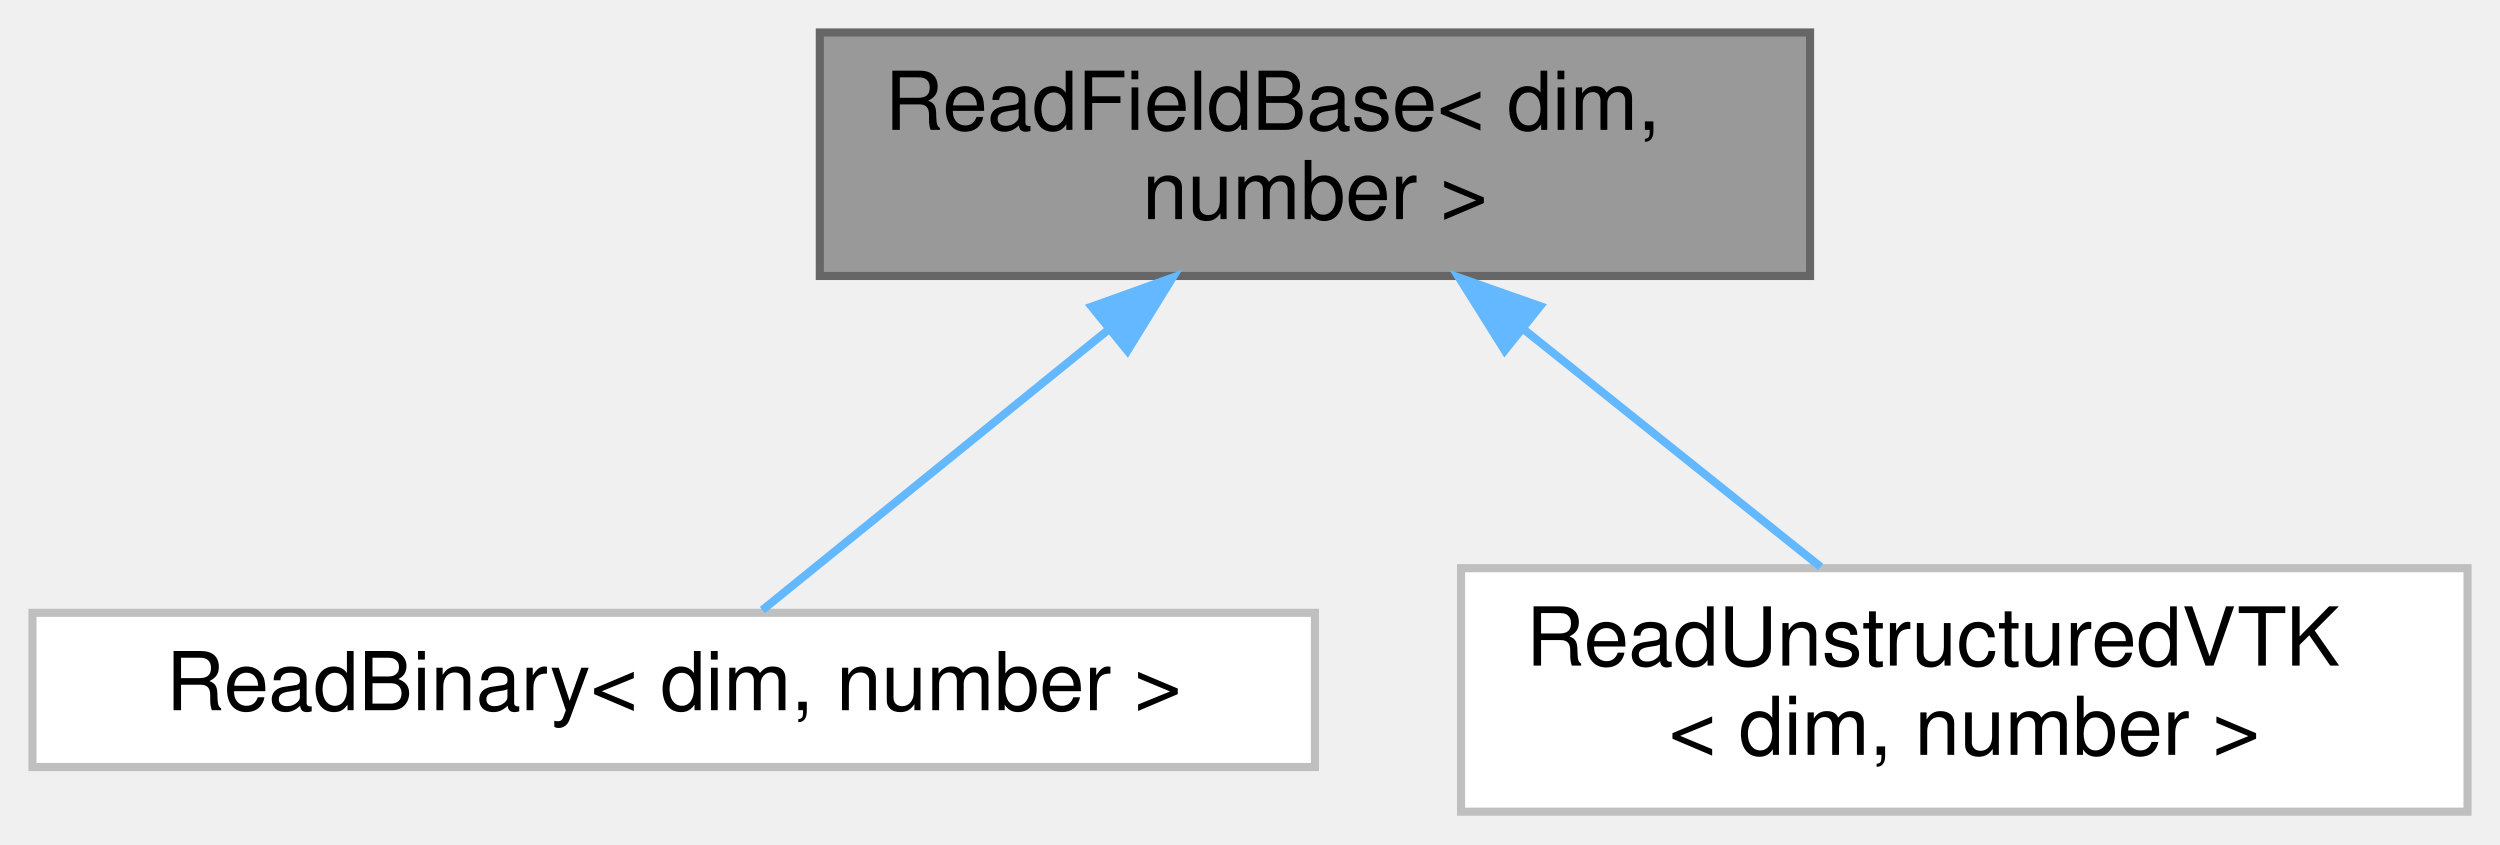
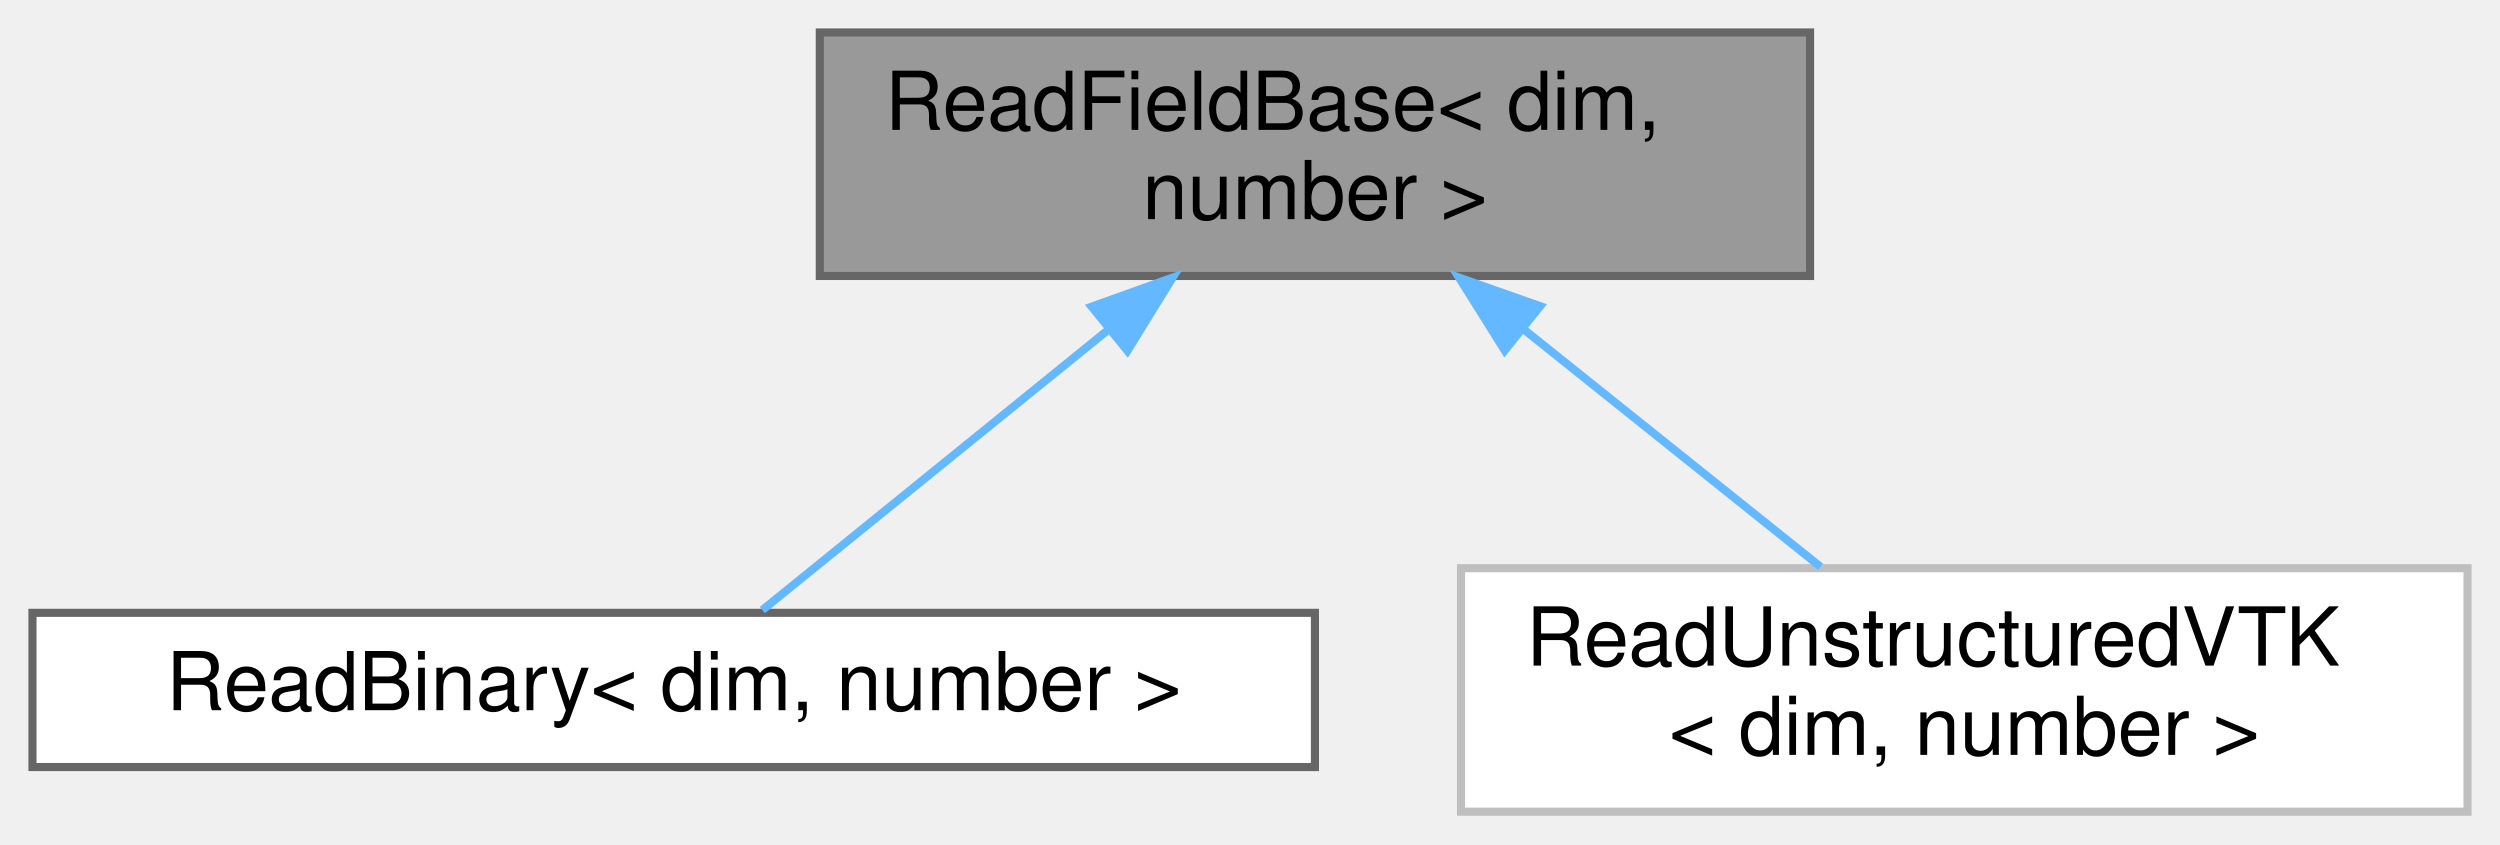
<svg xmlns="http://www.w3.org/2000/svg" xmlns:xlink="http://www.w3.org/1999/xlink" width="308pt" height="104pt" viewBox="0.00 0.00 308.00 104.00">
  <g id="graph0" class="graph" transform="scale(1 1) rotate(0) translate(4 100)">
    <g id="Node000001" class="node">
      <g id="a_Node000001">
        <a xlink:title=" ">
          <polygon fill="#999999" stroke="#666666" points="219,-96 97,-96 97,-66 219,-66 219,-96" />
          <text text-anchor="start" x="105" y="-84" font-family="Helvetica,sans-Serif" font-size="10.00">ReadFieldBase&lt; dim,</text>
          <text text-anchor="middle" x="158" y="-73" font-family="Helvetica,sans-Serif" font-size="10.00"> number &gt;</text>
        </a>
      </g>
    </g>
    <g id="Node000002" class="node">
      <g id="a_Node000002">
-         <a xlink:href="classReadBinary.html" target="_top" xlink:title=" ">
-           <polygon fill="white" stroke="#bfbfbf" points="158,-24.5 0,-24.5 0,-5.5 158,-5.5 158,-24.5" />
+         <a xlink:href="classReadBinary.html" target="_top" xlink:title="Class to read in a flat binary file and provide values at given points.">
+           <polygon fill="white" stroke="#666666" points="158,-24.5 0,-24.5 0,-5.5 158,-5.5 158,-24.5" />
          <text text-anchor="middle" x="79" y="-12.5" font-family="Helvetica,sans-Serif" font-size="10.00">ReadBinary&lt; dim, number &gt;</text>
        </a>
      </g>
    </g>
    <g id="edge1_Node000001_Node000002" class="edge">
      <g id="a_edge1_Node000001_Node000002">
        <a xlink:title=" ">
          <path fill="none" stroke="#63b8ff" d="M132.4,-59.26C118.02,-47.61 100.83,-33.69 89.92,-24.84" />
          <polygon fill="#63b8ff" stroke="#63b8ff" points="130.49,-62.22 140.47,-65.8 134.9,-56.78 130.49,-62.22" />
        </a>
      </g>
    </g>
    <g id="Node000003" class="node">
      <g id="a_Node000003">
        <a xlink:href="classReadUnstructuredVTK.html" target="_top" xlink:title=" ">
          <polygon fill="white" stroke="#bfbfbf" points="300,-30 176,-30 176,0 300,0 300,-30" />
          <text text-anchor="start" x="184" y="-18" font-family="Helvetica,sans-Serif" font-size="10.00">ReadUnstructuredVTK</text>
          <text text-anchor="middle" x="238" y="-7" font-family="Helvetica,sans-Serif" font-size="10.00">&lt; dim, number &gt;</text>
        </a>
      </g>
    </g>
    <g id="edge2_Node000001_Node000003" class="edge">
      <g id="a_edge2_Node000001_Node000003">
        <a xlink:title=" ">
          <path fill="none" stroke="#63b8ff" d="M183.65,-59.48C195.61,-49.91 209.53,-38.77 220.3,-30.16" />
          <polygon fill="#63b8ff" stroke="#63b8ff" points="181.38,-56.82 175.75,-65.8 185.75,-62.28 181.38,-56.82" />
        </a>
      </g>
    </g>
  </g>
</svg>
